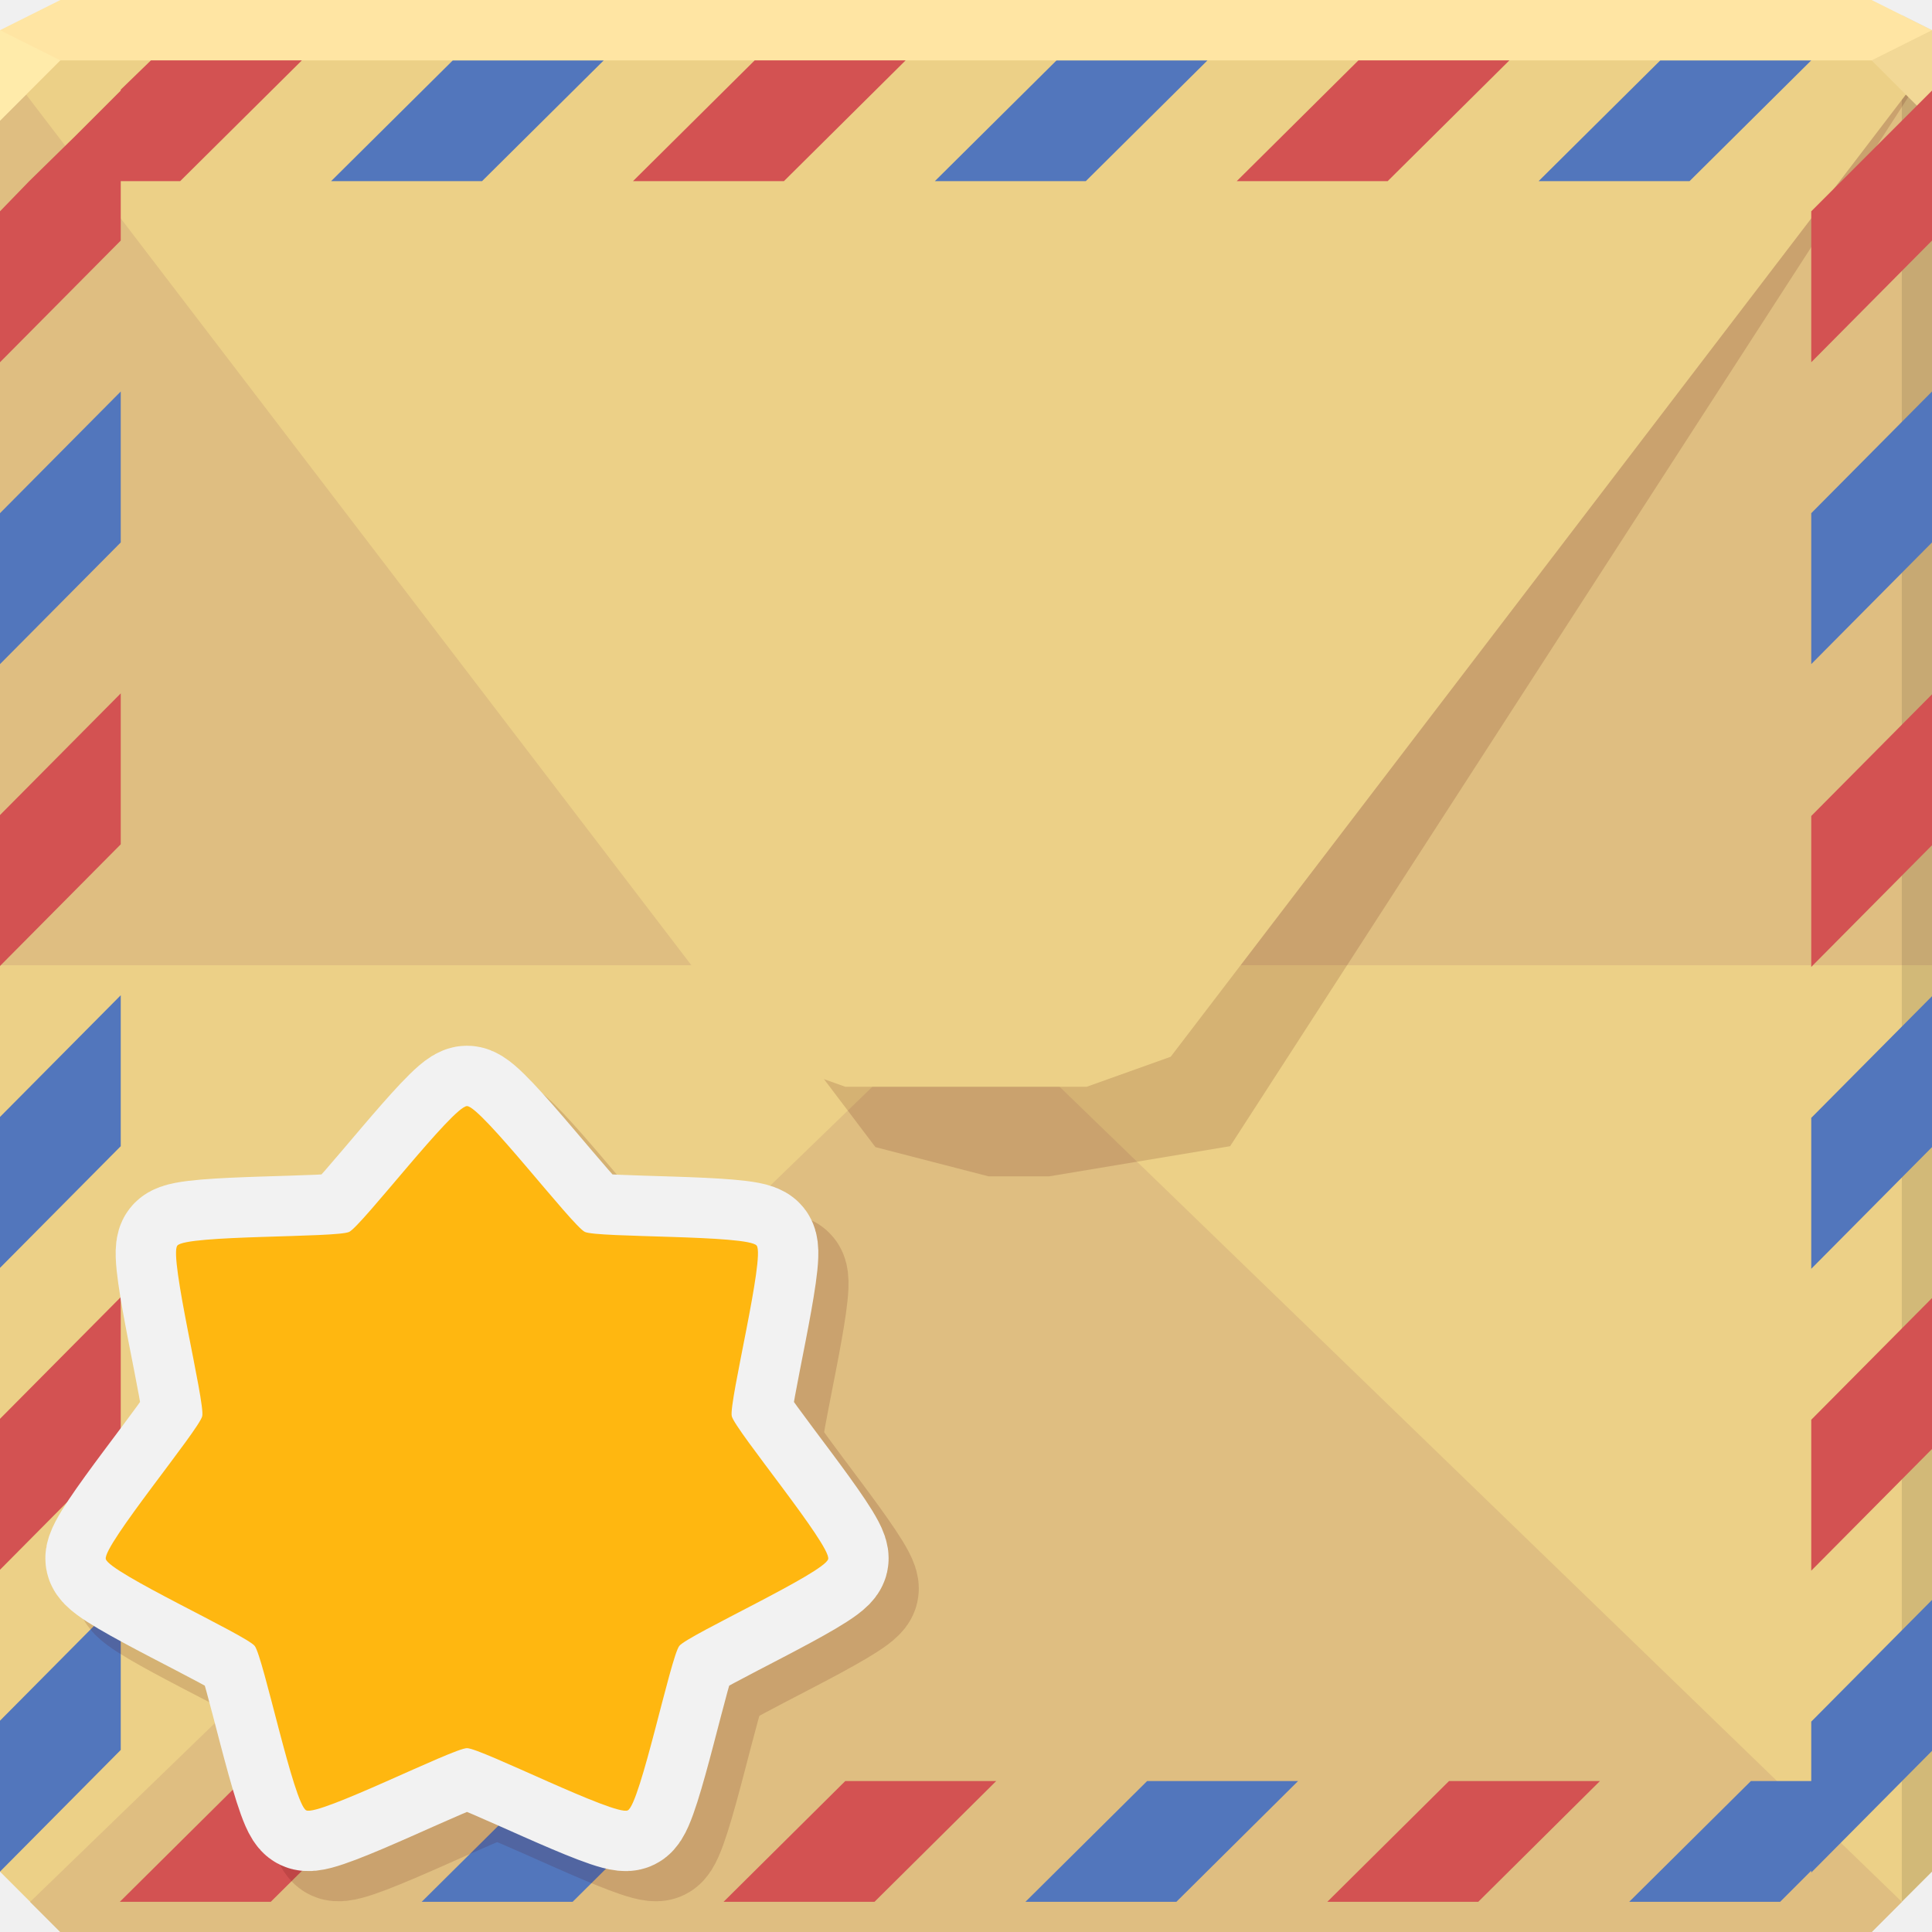
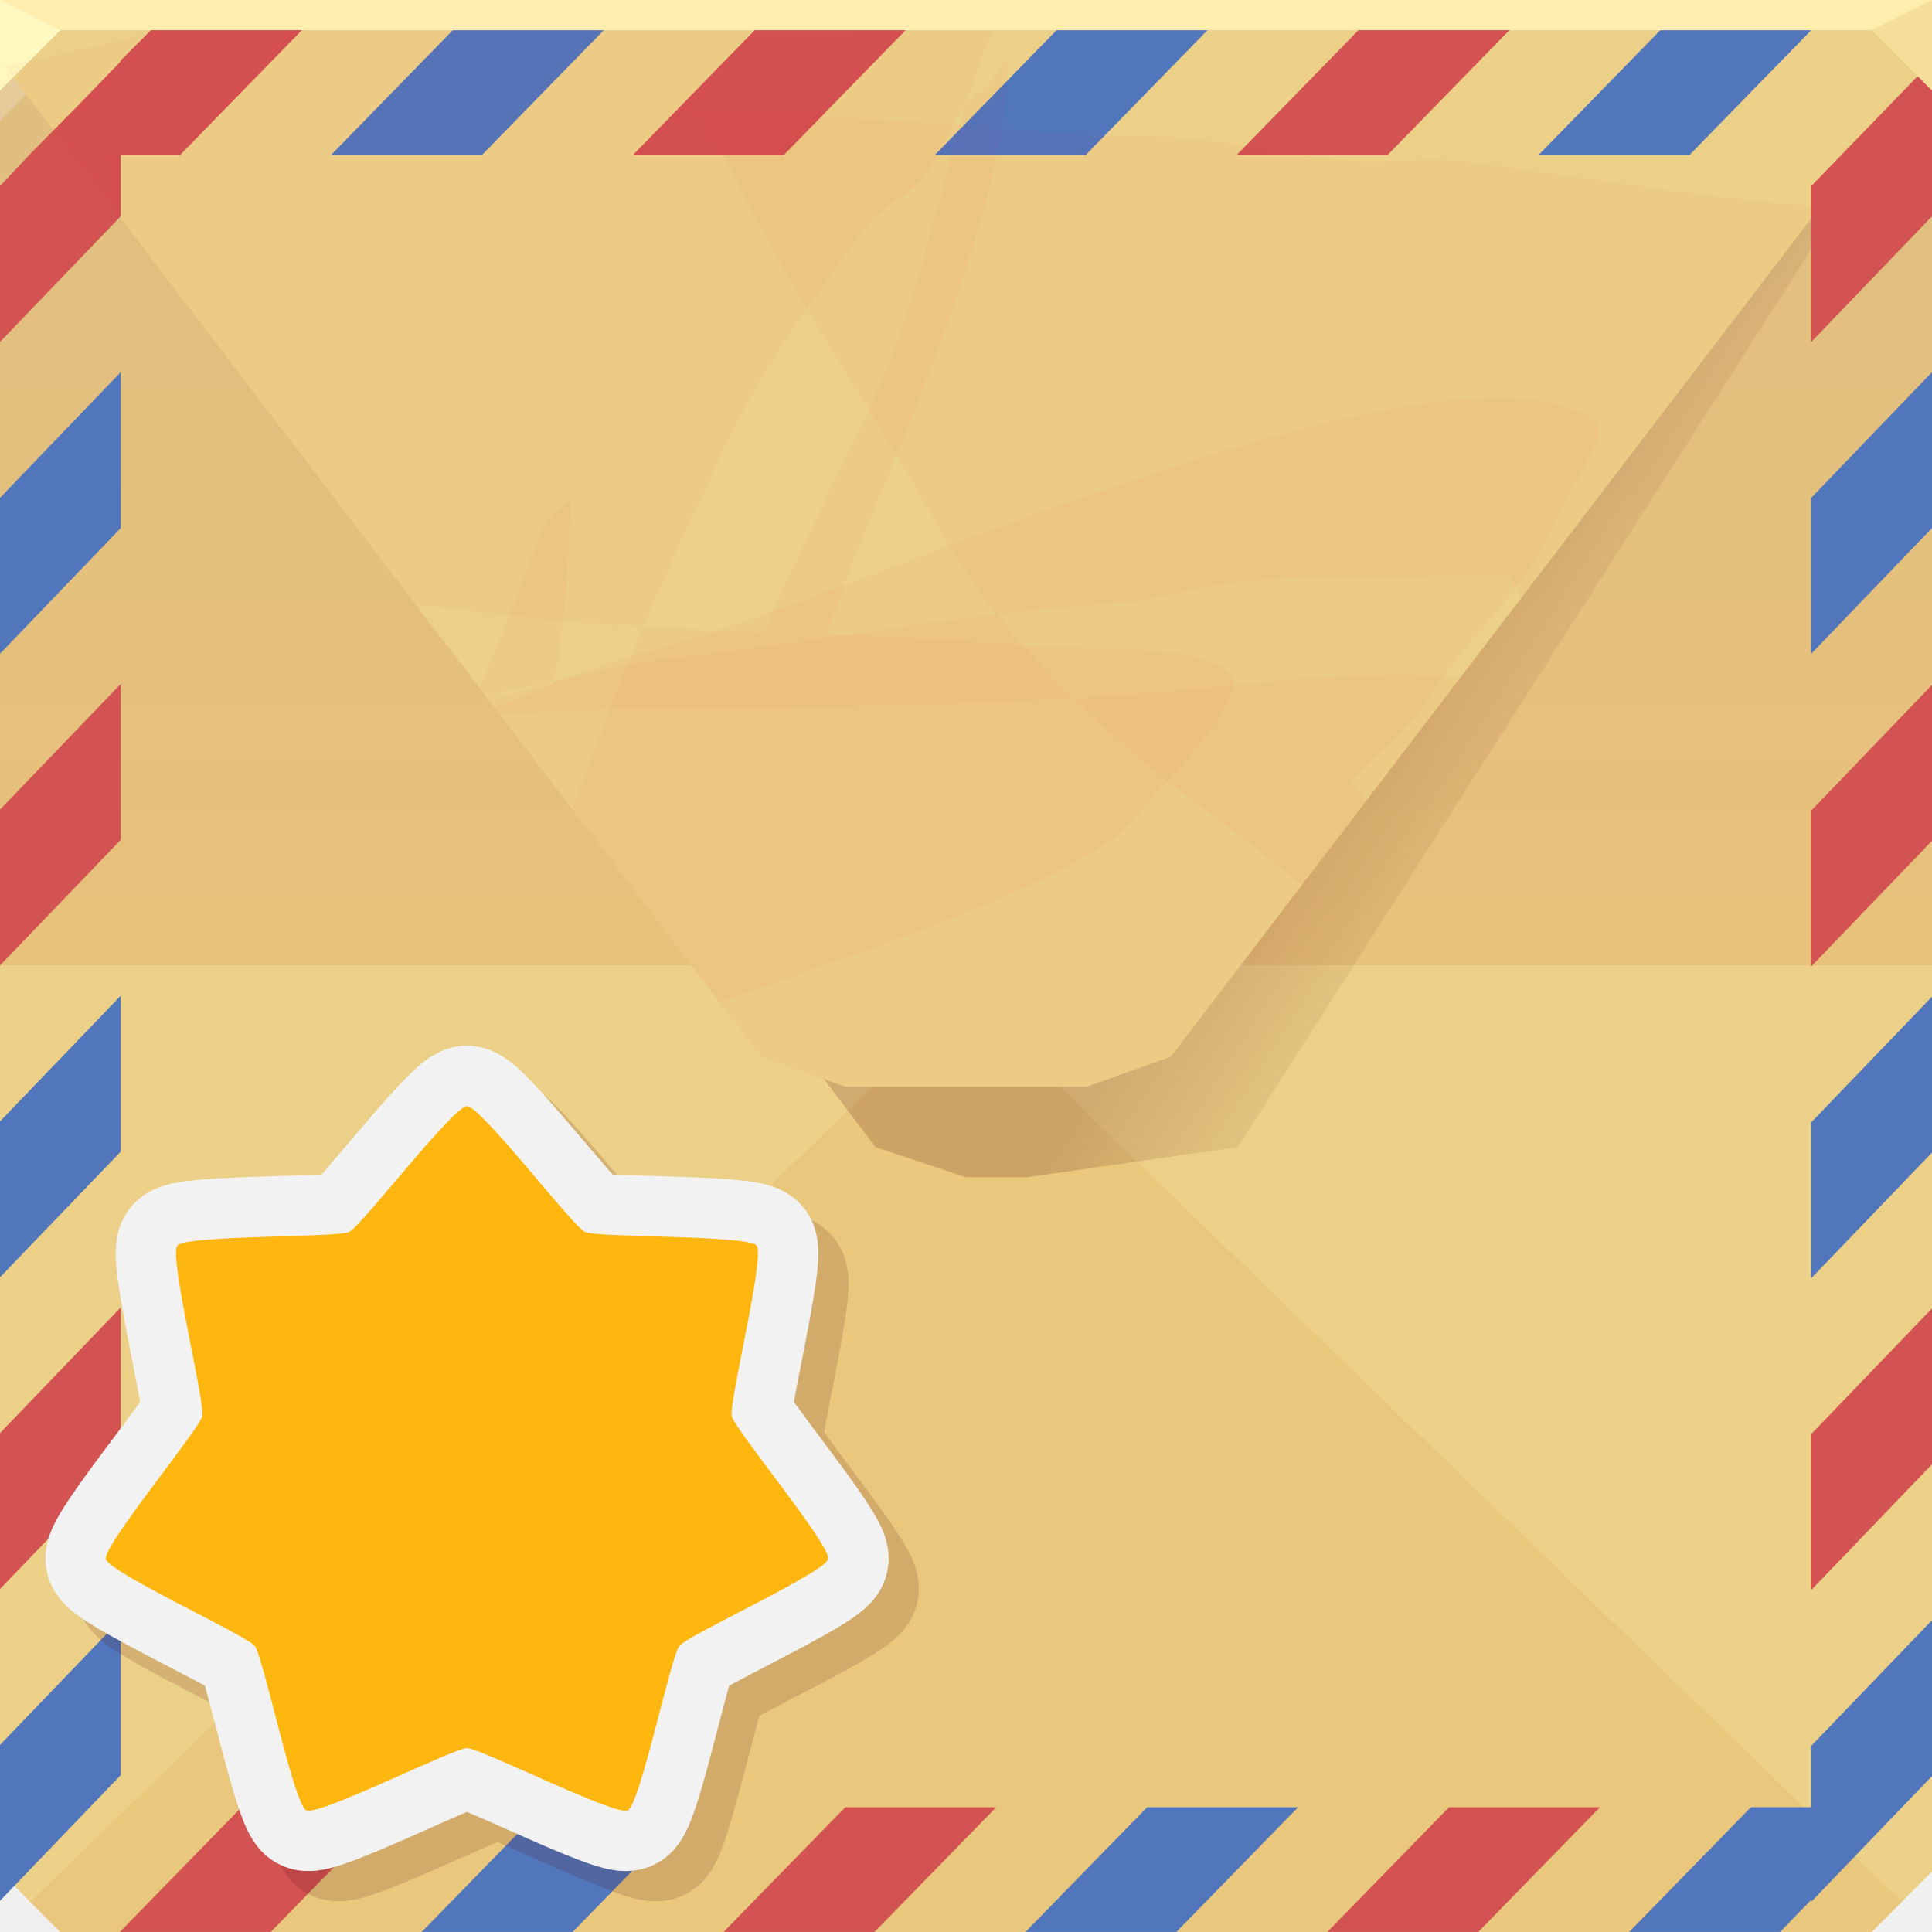
- <svg xmlns="http://www.w3.org/2000/svg" xmlns:xlink="http://www.w3.org/1999/xlink" version="1.1" width="64" height="64" id="svg13094">
-   <defs id="defs11">
-     <linearGradient id="linearGradient5602-41-4-4">
-       <stop id="stop5604-6-7-2" style="stop-color:#ecd087;stop-opacity:1" offset="0" />
-       <stop offset="0.505" style="stop-color:#ecd087;stop-opacity:1" id="stop4143-7" />
-       <stop offset="0.505" style="stop-color:#dfbe81;stop-opacity:1" id="stop4141-7" />
-       <stop id="stop5606-8-7-4" style="stop-color:#dfbe81;stop-opacity:1" offset="1" />
+ <svg xmlns="http://www.w3.org/2000/svg" id="q" width="64" height="64" version="1.1">
+   <defs id="c">
+     <linearGradient id="b" x1="34.703" x2="34.703" y1="64" y2=".588" gradientUnits="userSpaceOnUse">
+       <stop id="aa" style="stop-color:#ecd087" offset="0" />
+       <stop id="h" style="stop-color:#ecd087" offset=".505" />
+       <stop id="g" style="stop-color:#e8c17a" offset=".505" />
+       <stop id="p" style="stop-color:#dfbe81" offset="1" />
    </linearGradient>
-     <linearGradient y2="0.588" x2="34.703" y1="64" x1="34.703" gradientUnits="userSpaceOnUse" id="linearGradient3089" xlink:href="#linearGradient5602-41-4-4" />
+     <linearGradient id="a" x1="39.37" x2="45.876" y1="31.466" y2="35.63" gradientUnits="userSpaceOnUse">
+       <stop id="l" style="stop-color:#4d0000;stop-opacity:.176" offset="0" />
+       <stop id="ab" style="stop-color:#4d0000;stop-opacity:0" offset="1" />
+     </linearGradient>
  </defs>
-   <path style="color:#000000;fill:url(#linearGradient3089);fill-opacity:1;fill-rule:nonzero;stroke:none;stroke-width:2.286;marker:none;visibility:visible;display:inline;overflow:visible;enable-background:accumulate" d="m 0,2 0,32 0,28 2,2 30,0 30,0 2,-2 0,-28 0,-32 -32,0 z" id="path6498" />
-   <path style="fill:#ffffff;fill-opacity:0.216;fill-rule:nonzero" d="M 0,1 0,4 2,2 32,2 62,2 64,1 32,1 z" id="path4298" />
-   <path style="fill:#000000;fill-opacity:0.111;fill-rule:nonzero" d="m 63,0.5 0,33.5 0,29 1,-1 0,-28 0,-33 z m 0,62.5 -31,0 -31,0 1,1 30,0 30,0 z" id="path4366" />
-   <g id="g3043-7" transform="translate(-0.6250001,0.082283)" />
-   <g id="scalable-0" transform="matrix(1.038589,0,0,1.038589,1214.722,1878.812)" style="fill:#ffffff" />
-   <path style="color:#000000;display:inline;overflow:visible;visibility:visible;fill:#dfbe81;fill-opacity:1;fill-rule:nonzero;stroke:none;stroke-width:2.286;marker:none;enable-background:accumulate" d="M 1,63 32,33 63,63 62,64 2,64 Z" id="path3043" />
-   <path style="fill:#4d0000;fill-opacity:0.147;stroke:none" d="M 1.75,2 29,38 l 3.75,0.969 2,0 6,-1 L 64,2 32,2 Z" id="path4027" />
-   <path id="path3119" d="M 0,1 0,2 25.219,35.006 28,36 36,36 38.781,35.006 64,2 64,1 Z" style="fill:#ecd087;fill-opacity:1;stroke:none" />
-   <path style="color:#000000;fill:#5276bc;fill-opacity:1;fill-rule:nonzero;stroke:none;stroke-width:2;marker:none;visibility:visible;display:inline;overflow:visible;enable-background:accumulate" d="m 15,2 -4.031,4 5,0 L 20,2 15,2 z m 20,0 -4.031,4 5,0 L 40,2 35,2 z m 20,0 -4.031,4 5,0 L 60,2 55,2 z M 4,12.969 0,17 l 0,5 4,-4.031 0,-5 z m 60,0 L 60,17 l 0,5 4,-4.031 0,-5 z m -60,20 L 0,37 l 0,5 4,-4.031 0,-5 z M 64,33 l -4,4.031 0,5 L 64,38 64,33 z M 4,52.969 0,57 l 0,5 4,-4.031 0,-5 z M 64,53 60,57.031 60,59 l -2,0 -4.031,4 5,0 L 60,61.969 60,62.031 64,58 64,53 z m -46,6 -4.031,4 5,0 L 23,59 18,59 z m 20,0 -4.031,4 5,0 L 43,59 38,59 z" id="rect4177" />
-   <g transform="translate(81,-51)" id="g4520" />
-   <g id="g3043" transform="translate(-0.6250001,0.082283)" />
-   <g id="scalable" transform="matrix(1.038589,0,0,1.038589,1214.722,1878.812)" style="fill:#ffffff" />
-   <path style="color:#000000;fill:#ffe5a3;fill-opacity:1;fill-rule:nonzero;stroke:none;marker:none;visibility:visible;display:inline;overflow:visible;enable-background:accumulate" d="M 2,0 0,1 0,2 32,2 64,2 64,1 62,0 32,0 z" id="path6502" />
-   <path style="fill:#ffebaa;fill-opacity:1;fill-rule:nonzero" d="M 0,1 0,4 2,2 Z" id="path4298-7" />
-   <path d="M 64,4 62,2 64,1 z" id="path3028" style="fill:#f2d896;fill-opacity:1" />
-   <path style="color:#000000;fill:#d35252;fill-opacity:1;fill-rule:nonzero;stroke:none;stroke-width:2;marker:none;visibility:visible;display:inline;overflow:visible;enable-background:accumulate" d="M 5,2 4,2.969 4,3 2.5,4.5 0.969,6 0,7 0,12 4,7.969 4,6 5.969,6 10,2 5,2 z m 20,0 -4.031,4 5,0 L 30,2 25,2 z m 20,0 -4.031,4 5,0 L 50,2 45,2 z M 64,3 60,7 60,12 64,7.969 64,3 z M 4,22.969 0,27 l 0,5 4,-4.031 0,-5 z M 64,23 l -4,4.031 0,5 L 64,28 64,23 z M 4,42.969 0,47 l 0,5 4,-4.031 0,-5 z M 64,43 l -4,4.031 0,5 L 64,48 64,43 z m -56,16 -4.031,4 5,0 L 13,59 8,59 z m 20,0 -4.031,4 5,0 L 33,59 28,59 z m 20,0 -4.031,4 5,0 L 53,59 48,59 z" id="rect4189" />
-   <g id="g4287">
-     <path transform="matrix(-0.5095818,-0.5095818,0.5095818,-0.5095818,1.182677,81.50777)" d="m 28.042,58.042 c -0.448,0.448 -7.32,-0.468 -7.919,-0.259 -0.598,0.209 -5.4,5.211 -6.03,5.14 C 13.463,62.851 9.895,56.907 9.359,56.57 8.822,56.232 1.918,55.597 1.581,55.06 1.244,54.523 3.666,48.028 3.596,47.398 3.525,46.768 -0.283,40.974 -0.074,40.376 0.136,39.777 6.725,37.621 7.173,37.173 7.621,36.725 9.777,30.136 10.376,29.926 c 0.598,-0.209 6.392,3.598 7.022,3.669 0.63,0.071 7.126,-2.352 7.663,-2.015 0.537,0.337 1.172,7.241 1.509,7.778 0.337,0.537 6.282,4.105 6.353,4.735 0.071,0.63 -4.93,5.431 -5.14,6.03 -0.209,0.598 0.707,7.471 0.259,7.919 z" id="path4153" style="color:#000000;fill:#141b07;stroke:#4c0000;stroke-width:5.55;stroke-linecap:butt;stroke-linejoin:round;stroke-miterlimit:4;stroke-opacity:0.145;stroke-dasharray:none;stroke-dashoffset:0;marker:none;visibility:visible;display:inline;overflow:visible;enable-background:accumulate;fill-opacity:0.149" />
-     <path style="color:#000000;fill:none;stroke:#f2f2f2;stroke-width:5.55;stroke-linecap:butt;stroke-linejoin:round;stroke-miterlimit:4;stroke-opacity:1;stroke-dasharray:none;stroke-dashoffset:0;marker:none;visibility:visible;display:inline;overflow:visible;enable-background:accumulate;fill-opacity:1;fill-rule:nonzero" id="path4253" d="m 28.042,58.042 c -0.448,0.448 -7.32,-0.468 -7.919,-0.259 -0.598,0.209 -5.4,5.211 -6.03,5.14 C 13.463,62.851 9.895,56.907 9.359,56.57 8.822,56.232 1.918,55.597 1.581,55.06 1.244,54.523 3.666,48.028 3.596,47.398 3.525,46.768 -0.283,40.974 -0.074,40.376 0.136,39.777 6.725,37.621 7.173,37.173 7.621,36.725 9.777,30.136 10.376,29.926 c 0.598,-0.209 6.392,3.598 7.022,3.669 0.63,0.071 7.126,-2.352 7.663,-2.015 0.537,0.337 1.172,7.241 1.509,7.778 0.337,0.537 6.282,4.105 6.353,4.735 0.071,0.63 -4.93,5.431 -5.14,6.03 -0.209,0.598 0.707,7.471 0.259,7.919 z" transform="matrix(-0.5095818,-0.5095818,0.5095818,-0.5095818,0.1826768,80.50777)" />
-     <path transform="matrix(-0.5095818,-0.5095818,0.5095818,-0.5095818,0.1826768,80.50777)" d="m 28.042,58.042 c -0.448,0.448 -7.32,-0.468 -7.919,-0.259 -0.598,0.209 -5.4,5.211 -6.03,5.14 C 13.463,62.851 9.895,56.907 9.359,56.57 8.822,56.232 1.918,55.597 1.581,55.06 1.244,54.523 3.666,48.028 3.596,47.398 3.525,46.768 -0.283,40.974 -0.074,40.376 0.136,39.777 6.725,37.621 7.173,37.173 7.621,36.725 9.777,30.136 10.376,29.926 c 0.598,-0.209 6.392,3.598 7.022,3.669 0.63,0.071 7.126,-2.352 7.663,-2.015 0.537,0.337 1.172,7.241 1.509,7.778 0.337,0.537 6.282,4.105 6.353,4.735 0.071,0.63 -4.93,5.431 -5.14,6.03 -0.209,0.598 0.707,7.471 0.259,7.919 z" id="path4261" style="color:#000000;fill:#ffb710;fill-opacity:1;fill-rule:nonzero;stroke:none;stroke-width:2.285;marker:none;visibility:visible;display:inline;overflow:visible;enable-background:accumulate" />
+   <path id="w" d="m0 2v32 28l2 2h30 30l2-2v-28-32h-32z" style="color:#000000;fill:url(#b)" />
+   <path id="f" d="m0 1v3l2-2h30 30l2-1h-32z" style="fill-opacity:.216;fill:#ffffff" />
+   <path id="m" d="m1 63 31-30 31 30-1 1h-60z" style="color:#000000;fill:#e9c77c" />
+   <path id="j" d="m1.75 2 27.25 36l3 1h2l7-1 23-36h-32z" style="fill:url(#a)" />
+   <path id="v" d="m0 1v1l25.219 33.006 2.781 0.994h8l2.781-0.994 25.219-33.006v-1z" style="fill:#ecd087" />
+   <path id="u" d="m15 1-4.031 4.131h5l4.031-4.131zm20 0-4.031 4.131h5l4.031-4.131zm20 0-4.031 4.131h5l4.031-4.131zm-51 11.328-4 4.163v5.164l4-4.163zm60 0-4 4.163v5.164l4-4.163zm-60 20.656-4 4.163v5.164l4-4.163zm60 0.032-4 4.163v5.164l4-4.163zm-60 20.623-4 4.163v5.164l4-4.163zm60 0.032-4 4.163v2.033h-2l-4.031 4.131h5l1.031-1.065v0.065l4-4.163zm-46 6.197-4.031 4.131h5l4.031-4.131zm20 0-4.031 4.131h5l4.031-4.131z" style="color:#000000;fill:#5276bc" />
+   <path id="r" d="m2 0h-2v1h64v-1h-32z" style="color:#000000;fill:#ffeead" />
+   <path id="ac" d="m0 0v3l2-2z" style="fill:#fff7c0" />
+   <path id="n" d="m5 1-1 1v0.032l-1.5 1.549-1.531 1.549-0.969 1.033v5.164l4-4.163v-2.033h1.969l4.031-4.131zm20 0-4.031 4.131h5l4.031-4.131zm20 0-4.031 4.131h5l4.031-4.131zm19 1.033-4 4.131v5.164l4-4.163zm-60 20.623-4 4.163v5.164l4-4.163zm60 0.032-4 4.163v5.164l4-4.163zm-60 20.623-4 4.163v5.164l4-4.163zm60 0.032-4 4.163v5.164l4-4.163zm-56 16.525-4.031 4.131h5l4.031-4.131zm20 0-4.031 4.131h5l4.031-4.131zm20 0-4.031 4.131h5l4.031-4.131z" style="color:#000000;fill:#d35252" />
+   <g id="s">
+     <path id="z" transform="matrix(-.50958 -.50958 .50958 -.50958 1.1827 81.508)" d="m28.042 58.042c-0.448 0.448-7.321-0.468-7.919-0.259-0.598 0.209-5.4 5.211-6.03 5.14-0.63-0.071-4.198-6.015-4.735-6.353s-7.441-0.973-7.778-1.51 2.086-7.033 2.015-7.662c-0.071-0.63-3.879-6.424-3.669-7.022 0.209-0.598 6.799-2.754 7.247-3.202 0.448-0.448 2.604-7.038 3.202-7.247s6.392 3.598 7.022 3.669c0.63 0.071 7.126-2.352 7.662-2.015 0.537 0.337 1.172 7.241 1.51 7.778 0.337 0.537 6.282 4.105 6.353 4.735 0.071 0.63-4.931 5.431-5.14 6.03-0.209 0.598 0.707 7.471 0.259 7.919z" style="color:#000000;fill-opacity:.149;fill:#141b07;stroke-linejoin:round;stroke-opacity:.145;stroke-width:5.551;stroke:#4c0000" />
+     <path id="k" transform="matrix(-.50958 -.50958 .50958 -.50958 .18268 80.508)" d="m28.042 58.042c-0.448 0.448-7.321-0.468-7.919-0.259-0.598 0.209-5.4 5.211-6.03 5.14-0.63-0.071-4.198-6.015-4.735-6.353s-7.441-0.973-7.778-1.51 2.086-7.033 2.015-7.662c-0.071-0.63-3.879-6.424-3.669-7.022 0.209-0.598 6.799-2.754 7.247-3.202 0.448-0.448 2.604-7.038 3.202-7.247s6.392 3.598 7.022 3.669c0.63 0.071 7.126-2.352 7.662-2.015 0.537 0.337 1.172 7.241 1.51 7.778 0.337 0.537 6.282 4.105 6.353 4.735 0.071 0.63-4.931 5.431-5.14 6.03-0.209 0.598 0.707 7.471 0.259 7.919z" style="color:#000000;fill:none;stroke-linejoin:round;stroke-width:5.551;stroke:#f2f2f2" />
+     <path id="x" transform="matrix(-.50958 -.50958 .50958 -.50958 .18268 80.508)" d="m28.042 58.042c-0.448 0.448-7.321-0.468-7.919-0.259-0.598 0.209-5.4 5.211-6.03 5.14-0.63-0.071-4.198-6.015-4.735-6.353s-7.441-0.973-7.778-1.51 2.086-7.033 2.015-7.662c-0.071-0.63-3.879-6.424-3.669-7.022 0.209-0.598 6.799-2.754 7.247-3.202 0.448-0.448 2.604-7.038 3.202-7.247s6.392 3.598 7.022 3.669c0.63 0.071 7.126-2.352 7.662-2.015 0.537 0.337 1.172 7.241 1.51 7.778 0.337 0.537 6.282 4.105 6.353 4.735 0.071 0.63-4.931 5.431-5.14 6.03-0.209 0.598 0.707 7.471 0.259 7.919z" style="color:#000000;fill:#ffb710" />
  </g>
+   <g id="d" style="fill-opacity:.024;fill:#ff0000">
+     <path id="i" d="m5.473 1c-1.774 0.428-3.55 0.828-5.33 1.185l13.637 17.85c1.96 0.196 3.913 0.496 5.875 0.627 0.554 0.037 1.108 0.058 1.662 0.088 0.944-2.238 1.973-4.479 3.133-6.799 1.188-2.375 2.725-4.333 4.219-6.424 0.477-0.668 1.484-1.072 1.918-1.631 0.563-0.724 0.796-1.642 1.397-2.385 0.266-0.856 0.558-1.696 0.904-2.504 0.001-0.002 9.72e-4 -0.005 0.002-0.008h-4.234c-1.407 0.237-2.933 0.249-4.262 0h-18.92zm26.51 2.512c-0.852 2.743-1.413 5.66-2.451 8.33-1.091 2.805-3.034 6.129-4.193 9.092-1.339-0.05-2.68-0.112-4.021-0.184-0.847 2.007-1.623 4.017-2.352 6.072l4.873 6.377c4.021-1.445 12.34-4.064 13.842-6.209 0.38-0.543 3.889-3.877 3.068-4.697-0.988-0.988-4.849-0.746-6.137-0.863-2.41-0.219-4.817-0.325-7.227-0.416 0.467-1.313 0.942-2.621 1.475-3.898 1.605-3.852 4.506-10.783 4.506-14.957 0-0.362-0.469 0.56-0.766 0.768-0.249 0.174-0.446 0.374-0.617 0.586z" style="fill-opacity:.024;fill:#ff0000;paint-order:normal" />
+     <path id="o" d="m23.865 3.723c-0.31 0.007-0.51 0.027-0.566 0.064-0.035 0.023 1.091 2.185 1.246 2.494 1.96 3.92 4.487 7.483 6.615 11.312 0.525 0.946 1.16 1.868 1.867 2.76 1.259-0.149 2.522-0.277 3.791-0.361 1.612-0.107 3.184-0.644 4.793-0.768 2.781-0.214 5.589-0.099 8.379-0.182 0.135 0.253 0.274 0.504 0.408 0.758l9.893-12.947c-4.255-0.355-8.631-1.076-11.969-1.531-1.161-0.158-2.379 0.106-3.547 0-1.955-0.178-3.889-0.617-5.848-0.768-1.532-0.118-3.073-0.038-4.604-0.191-0.764-0.076-8.288-0.69-10.459-0.641zm9.162 16.631c-3.626 0.43-7.226 1.053-10.879 1.459-2.05 0.228-4.005 0.867-5.967 1.365l0.33 0.434c2.303-0.037 4.603-0.168 6.883-0.168 4.04 0 8.11-0.081 12.154-0.32-0.9-0.88-1.756-1.804-2.522-2.769zm2.522 2.769c1.506 1.472 3.14 2.813 4.721 3.963 0.979 0.712 1.921 1.469 2.856 2.234l5.291-6.926c-2.133-0.09-4.395-0.037-6.324 0.186-2.165 0.25-4.352 0.414-6.543 0.543z" style="fill-opacity:.024;fill:#ff0000;paint-order:normal" />
+     <path id="y" d="m49.424 13.176c-4.266 0.067-10.477 2.27-12.895 3.076-4.465 1.488-8.762 3.305-13.23 4.795-0.957 0.319-3.002 0.826-3.836 1.15-0.255 0.099-0.516 0.209-0.771 0.311-0.108 0.02-0.221 0.039-0.328 0.059-0.004 0.027-0.011 0.053-0.016 0.08-0.651 0.261-1.312 0.525-1.967 0.793l8.838 11.566 2.781 0.994h8l2.781-0.994 6.461-8.457c-0.03-0.044-0.054-0.089-0.084-0.133-0.132-0.189-0.278-0.365-0.424-0.541 0.934-0.905 1.888-1.649 2.629-2.814 0.986-1.549 2.382-2.798 3.357-4.314 0.558-0.868 1.023-1.984 1.533-2.877 0.115-0.201 1.012-1.591 0.576-1.918-0.778-0.583-1.984-0.798-3.406-0.775zm-31.061 9.391c0.319-2.023 0.51-4.062 0.521-6.117-0.21 0.411-0.72 0.558-0.955 1.145-0.511 1.278-0.894 2.468-1.44 3.74-0.205 0.479-0.393 0.983-0.584 1.484l0.154 0.201c0.73-0.154 1.505-0.305 2.303-0.453zm0.521-6.117c0.001-0.002 0.003-0.004 0.004-0.006 0.029-0.057 0-0.255 0-0.191 0 0.066-0.004 0.131-0.004 0.197z" style="fill-opacity:.024;fill:#ff0000;paint-order:normal" />
+   </g>
+   <path id="e" d="m64 3-2-2 2-1z" style="fill:#f5de99" />
</svg>
